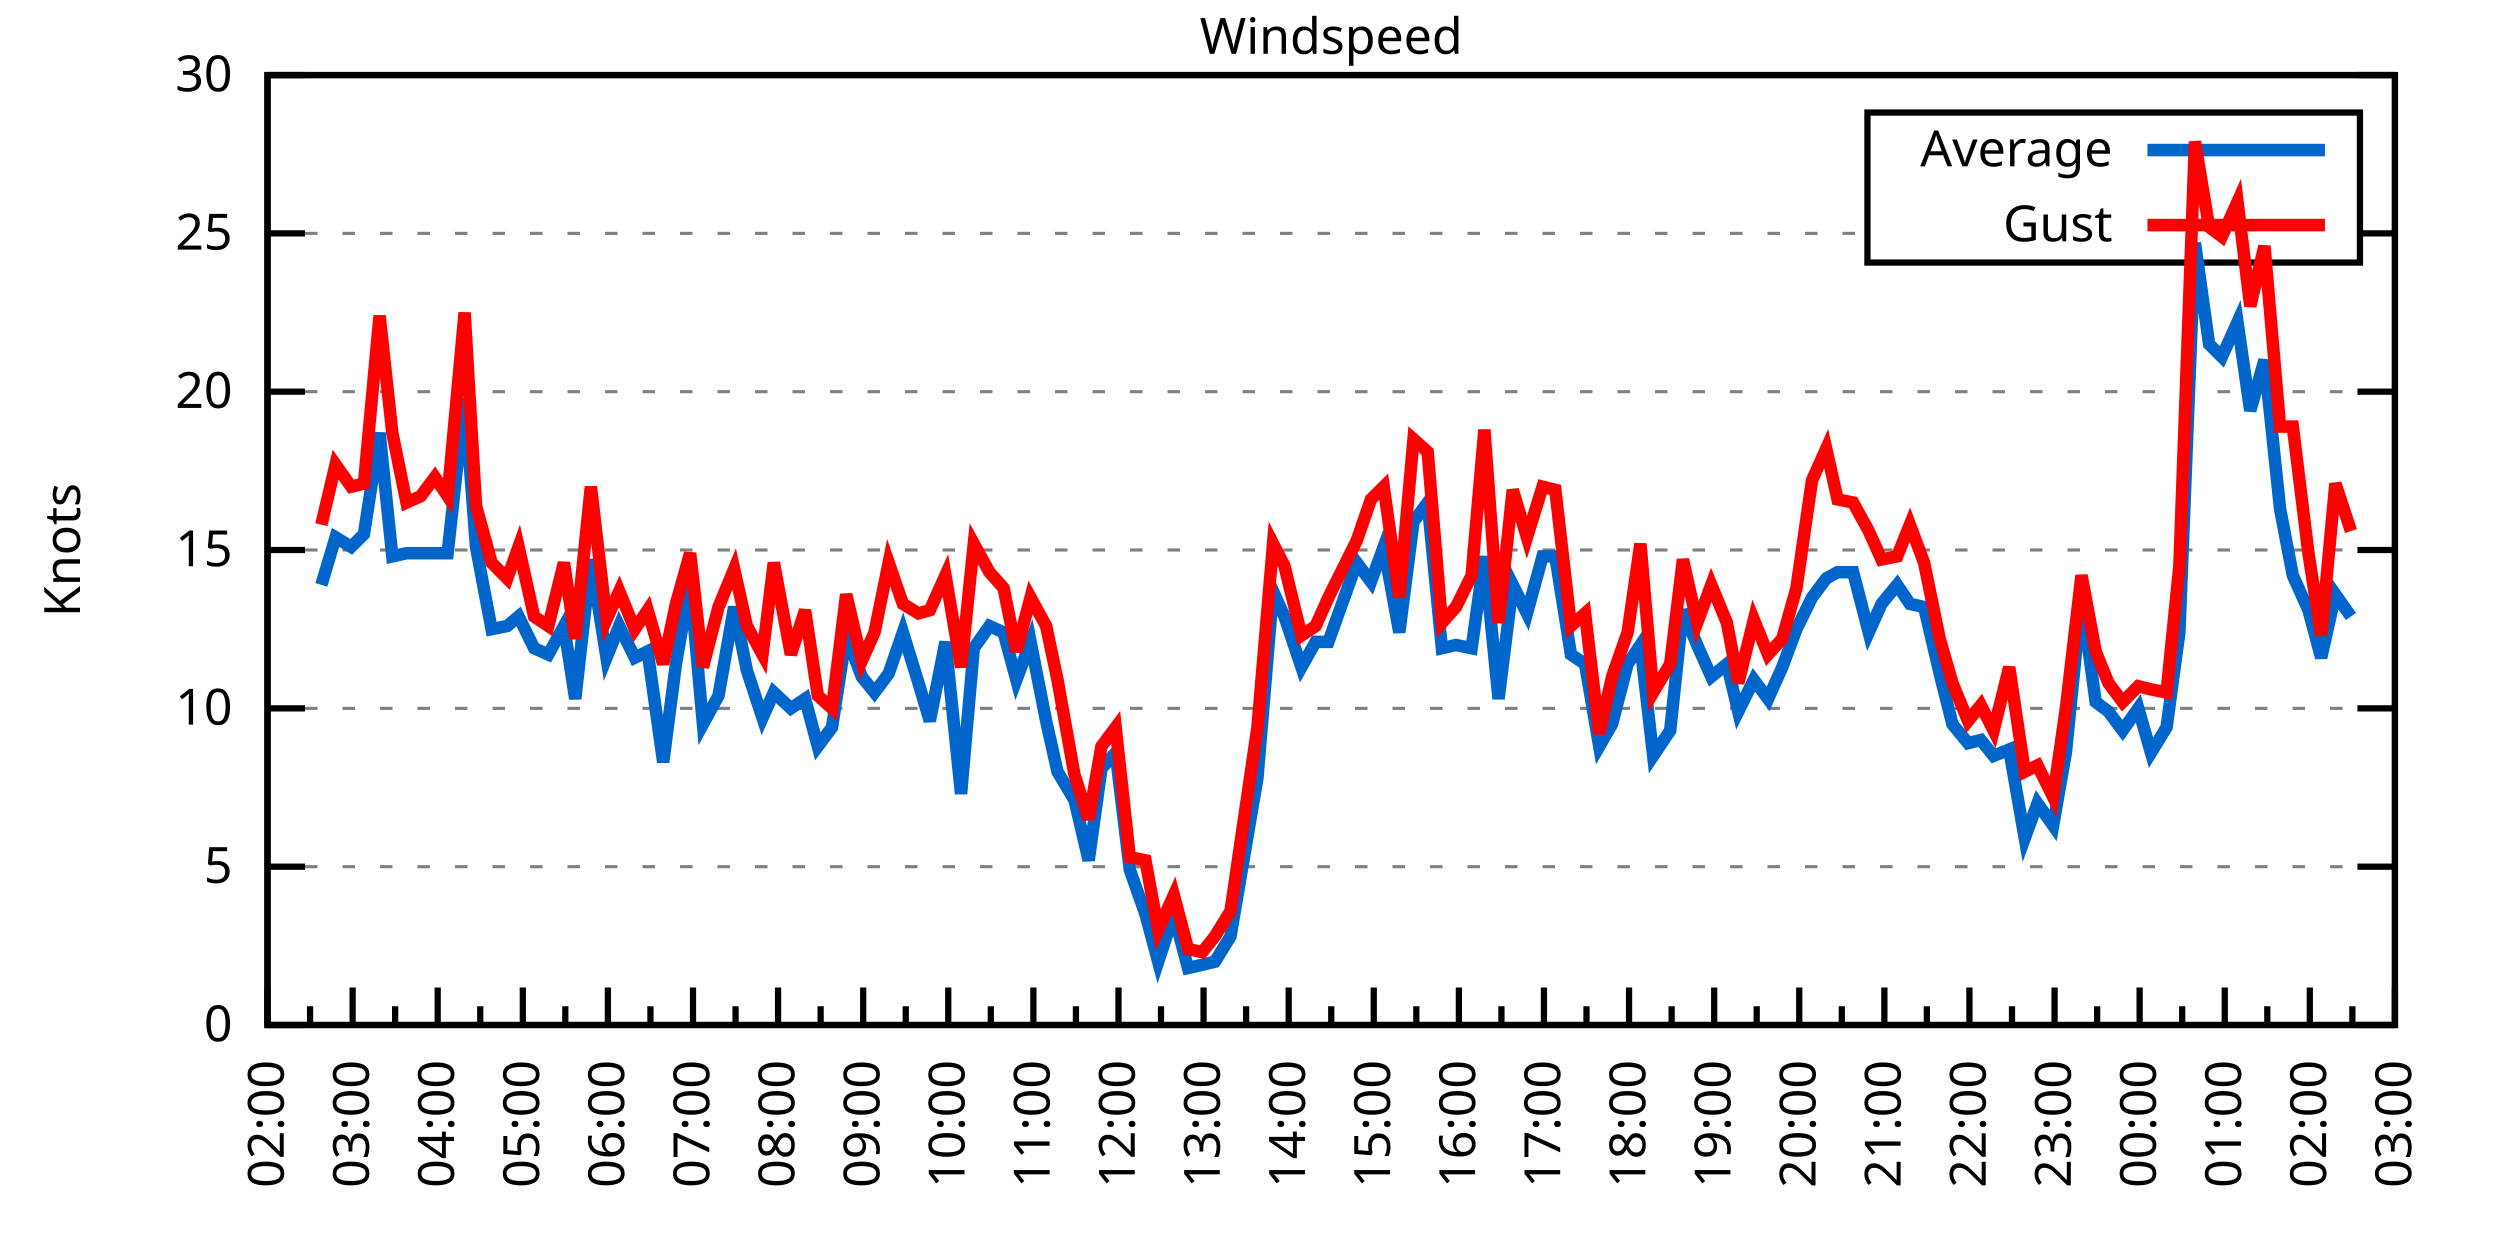
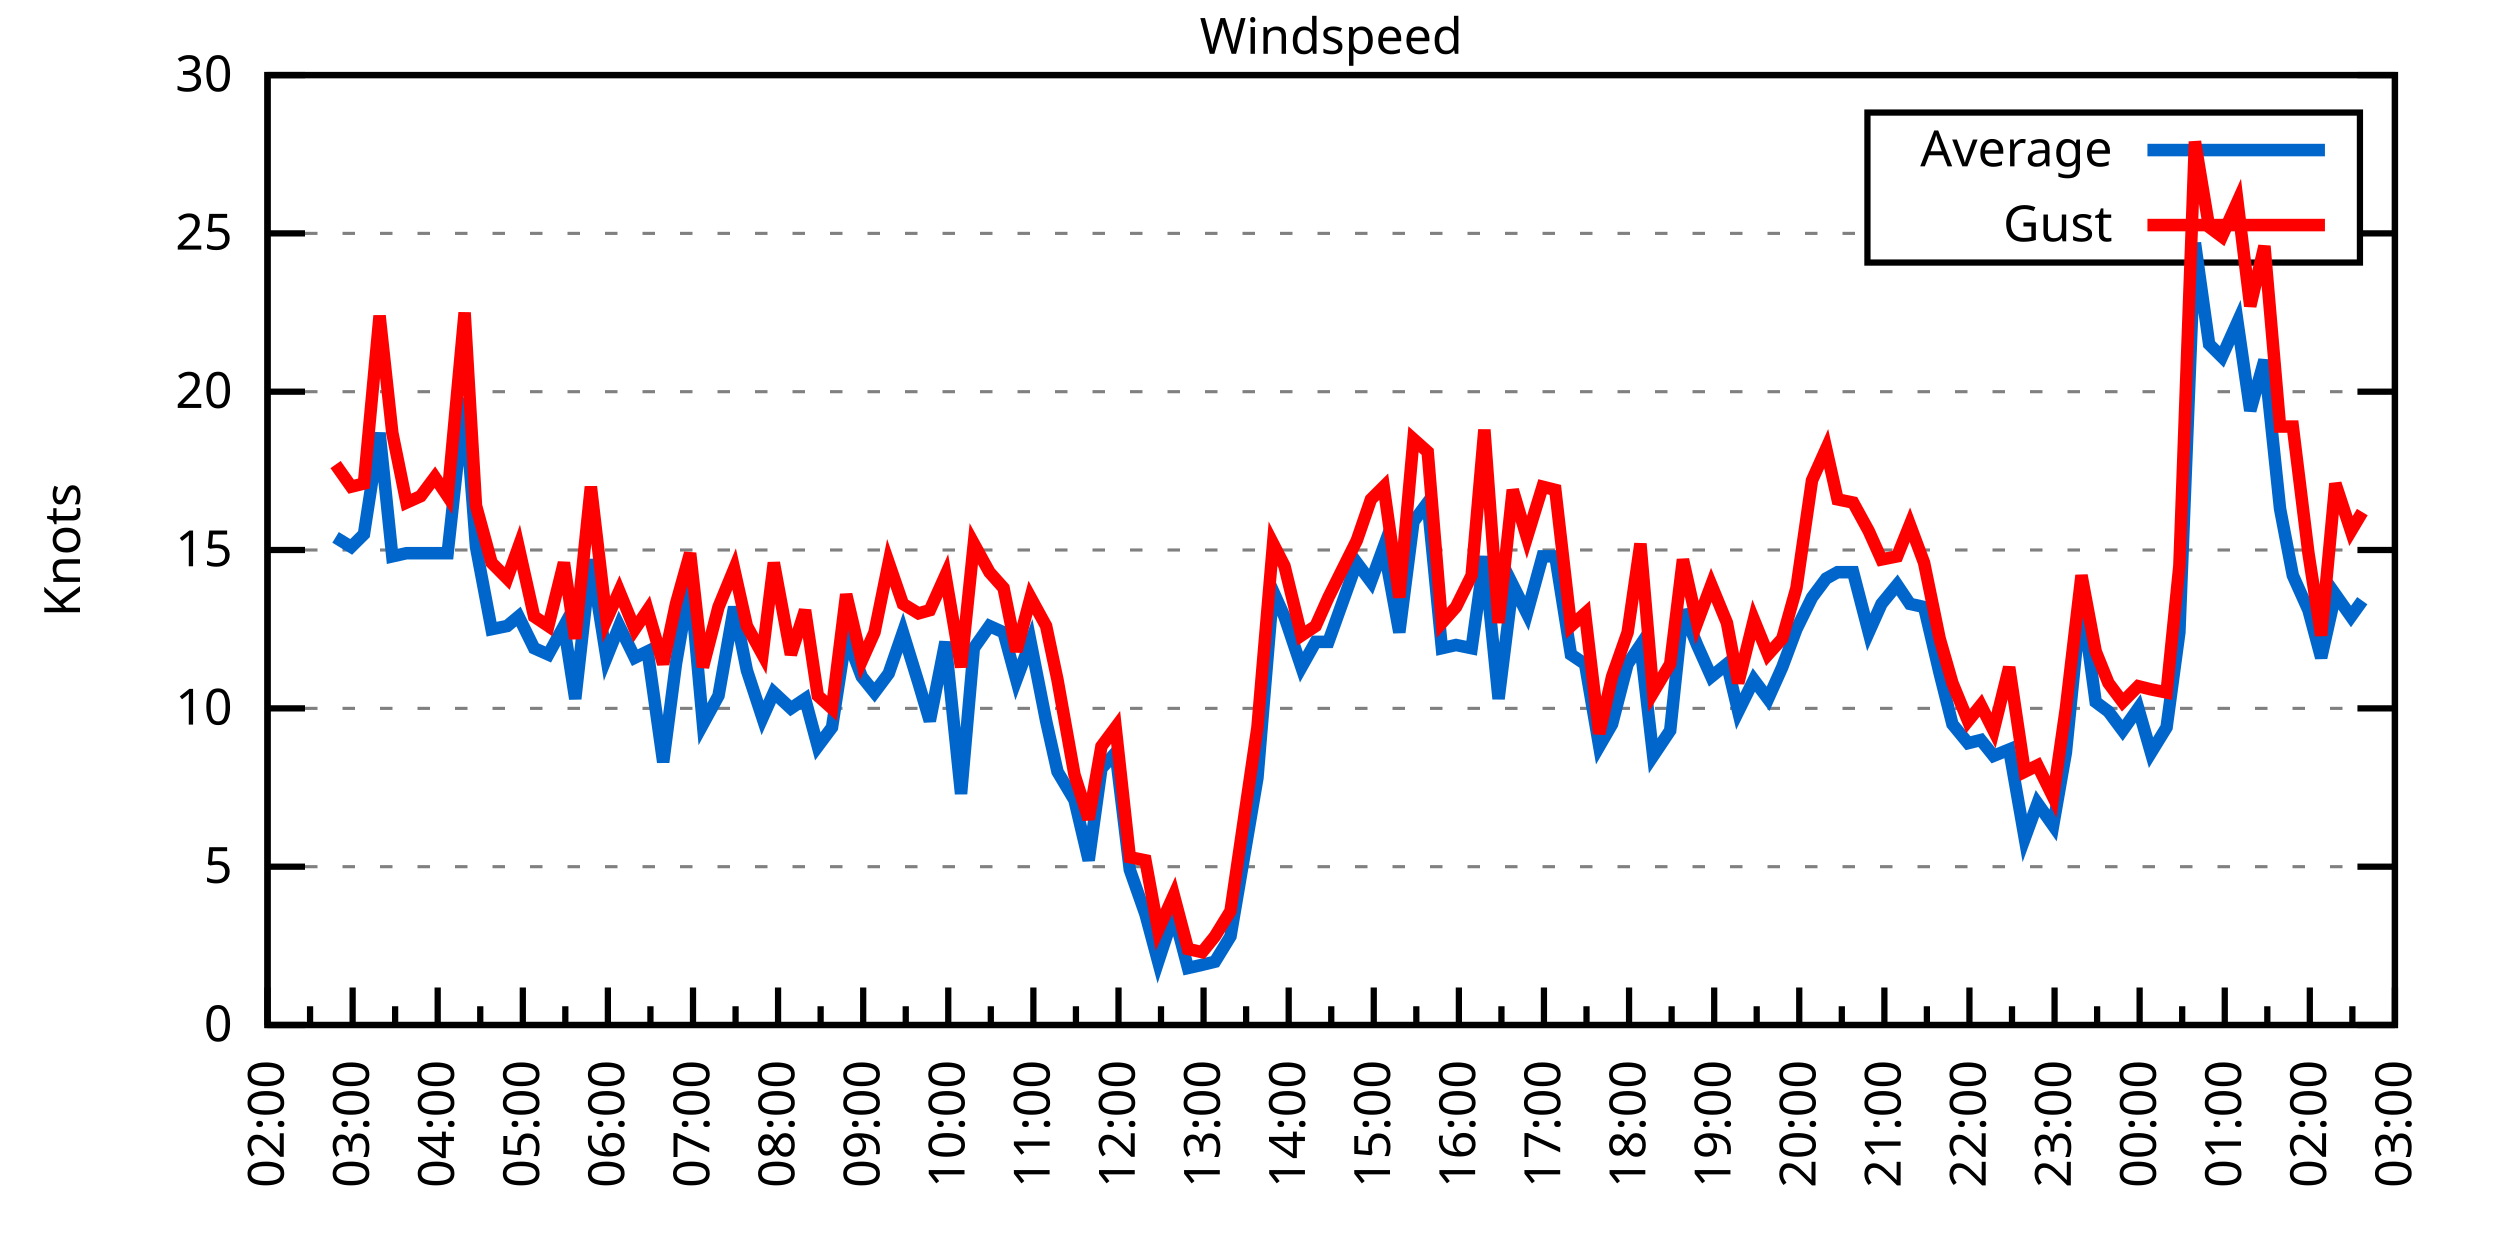
<svg xmlns="http://www.w3.org/2000/svg" xmlns:xlink="http://www.w3.org/1999/xlink" width="400" height="200" viewBox="0 0 400 200">
  <g id="gnuplot_canvas">
    <rect x="0" y="0" width="400" height="200" fill="none" />
    <defs>
      <circle id="gpDot" r="0.5" stroke-width="0.5" stroke="currentColor" />
      <path id="gpPt0" stroke-width="0.333" stroke="currentColor" d="M-1,0 h2 M0,-1 v2" />
      <path id="gpPt1" stroke-width="0.333" stroke="currentColor" d="M-1,-1 L1,1 M1,-1 L-1,1" />
      <path id="gpPt2" stroke-width="0.333" stroke="currentColor" d="M-1,0 L1,0 M0,-1 L0,1 M-1,-1 L1,1 M-1,1 L1,-1" />
      <rect id="gpPt3" stroke-width="0.333" stroke="currentColor" x="-1" y="-1" width="2" height="2" />
      <rect id="gpPt4" stroke-width="0.333" stroke="currentColor" fill="currentColor" x="-1" y="-1" width="2" height="2" />
      <circle id="gpPt5" stroke-width="0.333" stroke="currentColor" cx="0" cy="0" r="1" />
      <use xlink:href="#gpPt5" id="gpPt6" fill="currentColor" stroke="none" />
      <path id="gpPt7" stroke-width="0.333" stroke="currentColor" d="M0,-1.33 L-1.33,0.67 L1.33,0.67 z" />
      <use xlink:href="#gpPt7" id="gpPt8" fill="currentColor" stroke="none" />
      <use xlink:href="#gpPt7" id="gpPt9" stroke="currentColor" transform="rotate(180)" />
      <use xlink:href="#gpPt9" id="gpPt10" fill="currentColor" stroke="none" />
      <use xlink:href="#gpPt3" id="gpPt11" stroke="currentColor" transform="rotate(45)" />
      <use xlink:href="#gpPt11" id="gpPt12" fill="currentColor" stroke="none" />
      <path id="gpPt13" stroke-width="0.333" stroke="currentColor" d="M0,1.330 L1.265,0.411 L0.782,-1.067 L-0.782,-1.076 L-1.265,0.411 z" />
      <use xlink:href="#gpPt13" id="gpPt14" fill="currentColor" stroke="none" />
      <filter id="textbox" filterUnits="objectBoundingBox" x="0" y="0" height="1" width="1">
        <feFlood flood-color="white" flood-opacity="1" result="bgnd" />
        <feComposite in="SourceGraphic" in2="bgnd" operator="atop" />
      </filter>
      <filter id="greybox" filterUnits="objectBoundingBox" x="0" y="0" height="1" width="1">
        <feFlood flood-color="lightgrey" flood-opacity="1" result="grey" />
        <feComposite in="SourceGraphic" in2="grey" operator="atop" />
      </filter>
    </defs>
    <g fill="none" color="white" stroke="currentColor" stroke-width="1.00" stroke-linecap="butt" stroke-linejoin="miter">
</g>
    <g fill="none" color="black" stroke="currentColor" stroke-width="1.00" stroke-linecap="butt" stroke-linejoin="miter">
      <g stroke="none" shape-rendering="crispEdges">
        <polygon fill="rgb(255, 255, 255)" points="42.80,164.00 383.18,164.00 383.18,12.02 42.80,12.02 " />
      </g>
    </g>
    <g fill="none" color="black" stroke="currentColor" stroke-width="1.00" stroke-linecap="butt" stroke-linejoin="miter">
</g>
    <g fill="none" color="black" stroke="black" stroke-width="0.50" stroke-linecap="butt" stroke-linejoin="miter">
</g>
    <g fill="none" color="gray" stroke="currentColor" stroke-width="0.50" stroke-linecap="butt" stroke-linejoin="miter">
      <path stroke="gray" stroke-dasharray="2,4" class="gridline" d="M42.80,164.00 L383.19,164.00  " />
    </g>
    <g fill="none" color="gray" stroke="gray" stroke-width="1.00" stroke-linecap="butt" stroke-linejoin="miter">
</g>
    <g fill="none" color="black" stroke="currentColor" stroke-width="1.00" stroke-linecap="butt" stroke-linejoin="miter">
      <path stroke="black" d="M42.80,164.00 L48.80,164.00 M383.19,164.00 L377.19,164.00  " />
      <g transform="translate(37.20,166.60)" stroke="none" fill="black" font-family="Sans" font-size="8.00" text-anchor="end">
        <text>
          <tspan font-family="Sans"> 0</tspan>
        </text>
      </g>
    </g>
    <g fill="none" color="black" stroke="currentColor" stroke-width="1.00" stroke-linecap="butt" stroke-linejoin="miter">
</g>
    <g fill="none" color="black" stroke="black" stroke-width="0.50" stroke-linecap="butt" stroke-linejoin="miter">
</g>
    <g fill="none" color="gray" stroke="currentColor" stroke-width="0.50" stroke-linecap="butt" stroke-linejoin="miter">
      <path stroke="gray" stroke-dasharray="2,4" class="gridline" d="M42.80,138.67 L383.19,138.67  " />
    </g>
    <g fill="none" color="gray" stroke="gray" stroke-width="1.00" stroke-linecap="butt" stroke-linejoin="miter">
</g>
    <g fill="none" color="black" stroke="currentColor" stroke-width="1.00" stroke-linecap="butt" stroke-linejoin="miter">
      <path stroke="black" d="M42.80,138.67 L48.80,138.67 M383.19,138.67 L377.19,138.67  " />
      <g transform="translate(37.20,141.27)" stroke="none" fill="black" font-family="Sans" font-size="8.00" text-anchor="end">
        <text>
          <tspan font-family="Sans"> 5</tspan>
        </text>
      </g>
    </g>
    <g fill="none" color="black" stroke="currentColor" stroke-width="1.00" stroke-linecap="butt" stroke-linejoin="miter">
</g>
    <g fill="none" color="black" stroke="black" stroke-width="0.50" stroke-linecap="butt" stroke-linejoin="miter">
</g>
    <g fill="none" color="gray" stroke="currentColor" stroke-width="0.50" stroke-linecap="butt" stroke-linejoin="miter">
      <path stroke="gray" stroke-dasharray="2,4" class="gridline" d="M42.80,113.34 L383.19,113.34  " />
    </g>
    <g fill="none" color="gray" stroke="gray" stroke-width="1.00" stroke-linecap="butt" stroke-linejoin="miter">
</g>
    <g fill="none" color="black" stroke="currentColor" stroke-width="1.00" stroke-linecap="butt" stroke-linejoin="miter">
      <path stroke="black" d="M42.80,113.34 L48.80,113.34 M383.19,113.34 L377.19,113.34  " />
      <g transform="translate(37.20,115.94)" stroke="none" fill="black" font-family="Sans" font-size="8.00" text-anchor="end">
        <text>
          <tspan font-family="Sans"> 10</tspan>
        </text>
      </g>
    </g>
    <g fill="none" color="black" stroke="currentColor" stroke-width="1.00" stroke-linecap="butt" stroke-linejoin="miter">
</g>
    <g fill="none" color="black" stroke="black" stroke-width="0.50" stroke-linecap="butt" stroke-linejoin="miter">
</g>
    <g fill="none" color="gray" stroke="currentColor" stroke-width="0.50" stroke-linecap="butt" stroke-linejoin="miter">
      <path stroke="gray" stroke-dasharray="2,4" class="gridline" d="M42.80,88.00 L383.19,88.00  " />
    </g>
    <g fill="none" color="gray" stroke="gray" stroke-width="1.00" stroke-linecap="butt" stroke-linejoin="miter">
</g>
    <g fill="none" color="black" stroke="currentColor" stroke-width="1.00" stroke-linecap="butt" stroke-linejoin="miter">
      <path stroke="black" d="M42.80,88.00 L48.80,88.00 M383.19,88.00 L377.19,88.00  " />
      <g transform="translate(37.20,90.60)" stroke="none" fill="black" font-family="Sans" font-size="8.00" text-anchor="end">
        <text>
          <tspan font-family="Sans"> 15</tspan>
        </text>
      </g>
    </g>
    <g fill="none" color="black" stroke="currentColor" stroke-width="1.00" stroke-linecap="butt" stroke-linejoin="miter">
</g>
    <g fill="none" color="black" stroke="black" stroke-width="0.50" stroke-linecap="butt" stroke-linejoin="miter">
</g>
    <g fill="none" color="gray" stroke="currentColor" stroke-width="0.50" stroke-linecap="butt" stroke-linejoin="miter">
      <path stroke="gray" stroke-dasharray="2,4" class="gridline" d="M42.80,62.67 L383.19,62.67  " />
    </g>
    <g fill="none" color="gray" stroke="gray" stroke-width="1.00" stroke-linecap="butt" stroke-linejoin="miter">
</g>
    <g fill="none" color="black" stroke="currentColor" stroke-width="1.00" stroke-linecap="butt" stroke-linejoin="miter">
      <path stroke="black" d="M42.80,62.67 L48.80,62.67 M383.19,62.67 L377.19,62.67  " />
      <g transform="translate(37.20,65.27)" stroke="none" fill="black" font-family="Sans" font-size="8.00" text-anchor="end">
        <text>
          <tspan font-family="Sans"> 20</tspan>
        </text>
      </g>
    </g>
    <g fill="none" color="black" stroke="currentColor" stroke-width="1.00" stroke-linecap="butt" stroke-linejoin="miter">
</g>
    <g fill="none" color="black" stroke="black" stroke-width="0.50" stroke-linecap="butt" stroke-linejoin="miter">
</g>
    <g fill="none" color="gray" stroke="currentColor" stroke-width="0.50" stroke-linecap="butt" stroke-linejoin="miter">
      <path stroke="gray" stroke-dasharray="2,4" class="gridline" d="M42.80,37.34 L298.79,37.34 M377.59,37.34 L383.19,37.34  " />
    </g>
    <g fill="none" color="gray" stroke="gray" stroke-width="1.00" stroke-linecap="butt" stroke-linejoin="miter">
</g>
    <g fill="none" color="black" stroke="currentColor" stroke-width="1.00" stroke-linecap="butt" stroke-linejoin="miter">
      <path stroke="black" d="M42.80,37.34 L48.80,37.34 M383.19,37.34 L377.19,37.34  " />
      <g transform="translate(37.20,39.94)" stroke="none" fill="black" font-family="Sans" font-size="8.00" text-anchor="end">
        <text>
          <tspan font-family="Sans"> 25</tspan>
        </text>
      </g>
    </g>
    <g fill="none" color="black" stroke="currentColor" stroke-width="1.00" stroke-linecap="butt" stroke-linejoin="miter">
</g>
    <g fill="none" color="black" stroke="black" stroke-width="0.50" stroke-linecap="butt" stroke-linejoin="miter">
</g>
    <g fill="none" color="gray" stroke="currentColor" stroke-width="0.50" stroke-linecap="butt" stroke-linejoin="miter">
      <path stroke="gray" stroke-dasharray="2,4" class="gridline" d="M42.80,12.01 L383.19,12.01  " />
    </g>
    <g fill="none" color="gray" stroke="gray" stroke-width="1.00" stroke-linecap="butt" stroke-linejoin="miter">
</g>
    <g fill="none" color="black" stroke="currentColor" stroke-width="1.00" stroke-linecap="butt" stroke-linejoin="miter">
      <path stroke="black" d="M42.80,12.01 L48.80,12.01 M383.19,12.01 L377.19,12.01  " />
      <g transform="translate(37.20,14.61)" stroke="none" fill="black" font-family="Sans" font-size="8.00" text-anchor="end">
        <text>
          <tspan font-family="Sans"> 30</tspan>
        </text>
      </g>
    </g>
    <g fill="none" color="black" stroke="currentColor" stroke-width="1.00" stroke-linecap="butt" stroke-linejoin="miter">
      <path stroke="black" d="M42.80,164.00 L42.80,158.00  " />
      <g transform="translate(45.40,169.60) rotate(270)" stroke="none" fill="black" font-family="Sans" font-size="8.00" text-anchor="end">
        <text>
          <tspan font-family="Sans">02:00</tspan>
        </text>
      </g>
    </g>
    <g fill="none" color="black" stroke="currentColor" stroke-width="1.00" stroke-linecap="butt" stroke-linejoin="miter">
      <path stroke="black" d="M49.61,164.00 L49.61,161.00 M56.42,164.00 L56.42,158.00  " />
      <g transform="translate(59.02,169.60) rotate(270)" stroke="none" fill="black" font-family="Sans" font-size="8.00" text-anchor="end">
        <text>
          <tspan font-family="Sans">03:00</tspan>
        </text>
      </g>
    </g>
    <g fill="none" color="black" stroke="currentColor" stroke-width="1.00" stroke-linecap="butt" stroke-linejoin="miter">
      <path stroke="black" d="M63.22,164.00 L63.22,161.00 M70.03,164.00 L70.03,158.00  " />
      <g transform="translate(72.63,169.60) rotate(270)" stroke="none" fill="black" font-family="Sans" font-size="8.00" text-anchor="end">
        <text>
          <tspan font-family="Sans">04:00</tspan>
        </text>
      </g>
    </g>
    <g fill="none" color="black" stroke="currentColor" stroke-width="1.00" stroke-linecap="butt" stroke-linejoin="miter">
      <path stroke="black" d="M76.84,164.00 L76.84,161.00 M83.65,164.00 L83.65,158.00  " />
      <g transform="translate(86.25,169.60) rotate(270)" stroke="none" fill="black" font-family="Sans" font-size="8.00" text-anchor="end">
        <text>
          <tspan font-family="Sans">05:00</tspan>
        </text>
      </g>
    </g>
    <g fill="none" color="black" stroke="currentColor" stroke-width="1.00" stroke-linecap="butt" stroke-linejoin="miter">
      <path stroke="black" d="M90.45,164.00 L90.45,161.00 M97.26,164.00 L97.26,158.00  " />
      <g transform="translate(99.86,169.60) rotate(270)" stroke="none" fill="black" font-family="Sans" font-size="8.00" text-anchor="end">
        <text>
          <tspan font-family="Sans">06:00</tspan>
        </text>
      </g>
    </g>
    <g fill="none" color="black" stroke="currentColor" stroke-width="1.00" stroke-linecap="butt" stroke-linejoin="miter">
      <path stroke="black" d="M104.07,164.00 L104.07,161.00 M110.88,164.00 L110.88,158.00  " />
      <g transform="translate(113.48,169.60) rotate(270)" stroke="none" fill="black" font-family="Sans" font-size="8.00" text-anchor="end">
        <text>
          <tspan font-family="Sans">07:00</tspan>
        </text>
      </g>
    </g>
    <g fill="none" color="black" stroke="currentColor" stroke-width="1.00" stroke-linecap="butt" stroke-linejoin="miter">
      <path stroke="black" d="M117.69,164.00 L117.69,161.00 M124.49,164.00 L124.49,158.00  " />
      <g transform="translate(127.09,169.60) rotate(270)" stroke="none" fill="black" font-family="Sans" font-size="8.00" text-anchor="end">
        <text>
          <tspan font-family="Sans">08:00</tspan>
        </text>
      </g>
    </g>
    <g fill="none" color="black" stroke="currentColor" stroke-width="1.00" stroke-linecap="butt" stroke-linejoin="miter">
      <path stroke="black" d="M131.30,164.00 L131.30,161.00 M138.11,164.00 L138.11,158.00  " />
      <g transform="translate(140.71,169.60) rotate(270)" stroke="none" fill="black" font-family="Sans" font-size="8.00" text-anchor="end">
        <text>
          <tspan font-family="Sans">09:00</tspan>
        </text>
      </g>
    </g>
    <g fill="none" color="black" stroke="currentColor" stroke-width="1.00" stroke-linecap="butt" stroke-linejoin="miter">
      <path stroke="black" d="M144.92,164.00 L144.92,161.00 M151.72,164.00 L151.72,158.00  " />
      <g transform="translate(154.32,169.60) rotate(270)" stroke="none" fill="black" font-family="Sans" font-size="8.00" text-anchor="end">
        <text>
          <tspan font-family="Sans">10:00</tspan>
        </text>
      </g>
    </g>
    <g fill="none" color="black" stroke="currentColor" stroke-width="1.00" stroke-linecap="butt" stroke-linejoin="miter">
      <path stroke="black" d="M158.53,164.00 L158.53,161.00 M165.34,164.00 L165.34,158.00  " />
      <g transform="translate(167.94,169.60) rotate(270)" stroke="none" fill="black" font-family="Sans" font-size="8.00" text-anchor="end">
        <text>
          <tspan font-family="Sans">11:00</tspan>
        </text>
      </g>
    </g>
    <g fill="none" color="black" stroke="currentColor" stroke-width="1.00" stroke-linecap="butt" stroke-linejoin="miter">
      <path stroke="black" d="M172.15,164.00 L172.15,161.00 M178.96,164.00 L178.96,158.00  " />
      <g transform="translate(181.56,169.60) rotate(270)" stroke="none" fill="black" font-family="Sans" font-size="8.00" text-anchor="end">
        <text>
          <tspan font-family="Sans">12:00</tspan>
        </text>
      </g>
    </g>
    <g fill="none" color="black" stroke="currentColor" stroke-width="1.00" stroke-linecap="butt" stroke-linejoin="miter">
      <path stroke="black" d="M185.76,164.00 L185.76,161.00 M192.57,164.00 L192.57,158.00  " />
      <g transform="translate(195.17,169.60) rotate(270)" stroke="none" fill="black" font-family="Sans" font-size="8.00" text-anchor="end">
        <text>
          <tspan font-family="Sans">13:00</tspan>
        </text>
      </g>
    </g>
    <g fill="none" color="black" stroke="currentColor" stroke-width="1.00" stroke-linecap="butt" stroke-linejoin="miter">
      <path stroke="black" d="M199.38,164.00 L199.38,161.00 M206.19,164.00 L206.19,158.00  " />
      <g transform="translate(208.79,169.60) rotate(270)" stroke="none" fill="black" font-family="Sans" font-size="8.00" text-anchor="end">
        <text>
          <tspan font-family="Sans">14:00</tspan>
        </text>
      </g>
    </g>
    <g fill="none" color="black" stroke="currentColor" stroke-width="1.00" stroke-linecap="butt" stroke-linejoin="miter">
      <path stroke="black" d="M213.00,164.00 L213.00,161.00 M219.80,164.00 L219.80,158.00  " />
      <g transform="translate(222.40,169.60) rotate(270)" stroke="none" fill="black" font-family="Sans" font-size="8.00" text-anchor="end">
        <text>
          <tspan font-family="Sans">15:00</tspan>
        </text>
      </g>
    </g>
    <g fill="none" color="black" stroke="currentColor" stroke-width="1.00" stroke-linecap="butt" stroke-linejoin="miter">
      <path stroke="black" d="M226.61,164.00 L226.61,161.00 M233.42,164.00 L233.42,158.00  " />
      <g transform="translate(236.02,169.60) rotate(270)" stroke="none" fill="black" font-family="Sans" font-size="8.00" text-anchor="end">
        <text>
          <tspan font-family="Sans">16:00</tspan>
        </text>
      </g>
    </g>
    <g fill="none" color="black" stroke="currentColor" stroke-width="1.00" stroke-linecap="butt" stroke-linejoin="miter">
      <path stroke="black" d="M240.23,164.00 L240.23,161.00 M247.03,164.00 L247.03,158.00  " />
      <g transform="translate(249.63,169.60) rotate(270)" stroke="none" fill="black" font-family="Sans" font-size="8.00" text-anchor="end">
        <text>
          <tspan font-family="Sans">17:00</tspan>
        </text>
      </g>
    </g>
    <g fill="none" color="black" stroke="currentColor" stroke-width="1.00" stroke-linecap="butt" stroke-linejoin="miter">
      <path stroke="black" d="M253.84,164.00 L253.84,161.00 M260.65,164.00 L260.65,158.00  " />
      <g transform="translate(263.25,169.60) rotate(270)" stroke="none" fill="black" font-family="Sans" font-size="8.00" text-anchor="end">
        <text>
          <tspan font-family="Sans">18:00</tspan>
        </text>
      </g>
    </g>
    <g fill="none" color="black" stroke="currentColor" stroke-width="1.00" stroke-linecap="butt" stroke-linejoin="miter">
      <path stroke="black" d="M267.46,164.00 L267.46,161.00 M274.27,164.00 L274.27,158.00  " />
      <g transform="translate(276.87,169.60) rotate(270)" stroke="none" fill="black" font-family="Sans" font-size="8.00" text-anchor="end">
        <text>
          <tspan font-family="Sans">19:00</tspan>
        </text>
      </g>
    </g>
    <g fill="none" color="black" stroke="currentColor" stroke-width="1.00" stroke-linecap="butt" stroke-linejoin="miter">
      <path stroke="black" d="M281.07,164.00 L281.07,161.00 M287.88,164.00 L287.88,158.00  " />
      <g transform="translate(290.48,169.60) rotate(270)" stroke="none" fill="black" font-family="Sans" font-size="8.00" text-anchor="end">
        <text>
          <tspan font-family="Sans">20:00</tspan>
        </text>
      </g>
    </g>
    <g fill="none" color="black" stroke="currentColor" stroke-width="1.00" stroke-linecap="butt" stroke-linejoin="miter">
      <path stroke="black" d="M294.69,164.00 L294.69,161.00 M301.50,164.00 L301.50,158.00  " />
      <g transform="translate(304.10,169.60) rotate(270)" stroke="none" fill="black" font-family="Sans" font-size="8.00" text-anchor="end">
        <text>
          <tspan font-family="Sans">21:00</tspan>
        </text>
      </g>
    </g>
    <g fill="none" color="black" stroke="currentColor" stroke-width="1.00" stroke-linecap="butt" stroke-linejoin="miter">
      <path stroke="black" d="M308.30,164.00 L308.30,161.00 M315.11,164.00 L315.11,158.00  " />
      <g transform="translate(317.71,169.60) rotate(270)" stroke="none" fill="black" font-family="Sans" font-size="8.00" text-anchor="end">
        <text>
          <tspan font-family="Sans">22:00</tspan>
        </text>
      </g>
    </g>
    <g fill="none" color="black" stroke="currentColor" stroke-width="1.00" stroke-linecap="butt" stroke-linejoin="miter">
      <path stroke="black" d="M321.92,164.00 L321.92,161.00 M328.73,164.00 L328.73,158.00  " />
      <g transform="translate(331.33,169.60) rotate(270)" stroke="none" fill="black" font-family="Sans" font-size="8.00" text-anchor="end">
        <text>
          <tspan font-family="Sans">23:00</tspan>
        </text>
      </g>
    </g>
    <g fill="none" color="black" stroke="currentColor" stroke-width="1.00" stroke-linecap="butt" stroke-linejoin="miter">
      <path stroke="black" d="M335.54,164.00 L335.54,161.00 M342.34,164.00 L342.34,158.00  " />
      <g transform="translate(344.94,169.60) rotate(270)" stroke="none" fill="black" font-family="Sans" font-size="8.00" text-anchor="end">
        <text>
          <tspan font-family="Sans">00:00</tspan>
        </text>
      </g>
    </g>
    <g fill="none" color="black" stroke="currentColor" stroke-width="1.00" stroke-linecap="butt" stroke-linejoin="miter">
      <path stroke="black" d="M349.15,164.00 L349.15,161.00 M355.96,164.00 L355.96,158.00  " />
      <g transform="translate(358.56,169.60) rotate(270)" stroke="none" fill="black" font-family="Sans" font-size="8.00" text-anchor="end">
        <text>
          <tspan font-family="Sans">01:00</tspan>
        </text>
      </g>
    </g>
    <g fill="none" color="black" stroke="currentColor" stroke-width="1.00" stroke-linecap="butt" stroke-linejoin="miter">
      <path stroke="black" d="M362.77,164.00 L362.77,161.00 M369.57,164.00 L369.57,158.00  " />
      <g transform="translate(372.17,169.60) rotate(270)" stroke="none" fill="black" font-family="Sans" font-size="8.00" text-anchor="end">
        <text>
          <tspan font-family="Sans">02:00</tspan>
        </text>
      </g>
    </g>
    <g fill="none" color="black" stroke="currentColor" stroke-width="1.00" stroke-linecap="butt" stroke-linejoin="miter">
      <path stroke="black" d="M376.38,164.00 L376.38,161.00 M383.19,164.00 L383.19,158.00  " />
      <g transform="translate(385.79,169.60) rotate(270)" stroke="none" fill="black" font-family="Sans" font-size="8.00" text-anchor="end">
        <text>
          <tspan font-family="Sans">03:00</tspan>
        </text>
      </g>
    </g>
    <g fill="none" color="black" stroke="currentColor" stroke-width="1.00" stroke-linecap="butt" stroke-linejoin="miter">
</g>
    <g fill="none" color="black" stroke="currentColor" stroke-width="1.00" stroke-linecap="butt" stroke-linejoin="miter">
      <path stroke="black" d="M42.80,12.01 L42.80,164.00 L383.19,164.00 L383.19,12.01 L42.80,12.01 Z  " />
    </g>
    <g fill="none" color="black" stroke="currentColor" stroke-width="1.00" stroke-linecap="butt" stroke-linejoin="miter">
      <g transform="translate(12.80,88.01) rotate(270)" stroke="none" fill="black" font-family="Sans" font-size="8.00" text-anchor="middle">
        <text>
          <tspan font-family="Sans">Knots</tspan>
        </text>
      </g>
    </g>
    <g fill="none" color="black" stroke="currentColor" stroke-width="1.00" stroke-linecap="butt" stroke-linejoin="miter">
</g>
    <g fill="none" color="black" stroke="currentColor" stroke-width="1.00" stroke-linecap="butt" stroke-linejoin="miter">
      <path stroke="black" d="M298.79,42.01 L298.79,18.01 L377.59,18.01 L377.59,42.01 L298.79,42.01 Z  " />
    </g>
    <g id="Windspeed_plot_1">
      <g fill="none" color="white" stroke="black" stroke-width="2.00" stroke-linecap="butt" stroke-linejoin="miter">
</g>
      <g fill="none" color="black" stroke="currentColor" stroke-width="2.00" stroke-linecap="butt" stroke-linejoin="miter">
        <g transform="translate(337.99,26.61)" stroke="none" fill="black" font-family="Sans" font-size="8.00" text-anchor="end">
          <text>
            <tspan font-family="Sans">Average</tspan>
          </text>
        </g>
      </g>
      <g fill="none" color="black" stroke="currentColor" stroke-width="2.00" stroke-linecap="butt" stroke-linejoin="miter">
-         <path stroke="rgb(  0, 102, 204)" d="M343.59,24.01 L371.99,24.01 M51.42,93.58 L53.69,85.98 L56.19,87.50 L58.23,85.47 L60.73,69.26 L62.77,89.02   L65.04,88.51 L67.31,88.51 L69.58,88.51 L71.62,88.51 L74.34,63.69 L76.16,87.50 L78.65,100.67 L81.15,100.16   L82.97,98.64 L85.46,103.71 L87.73,104.72 L90.23,100.16 L92.04,111.82 L94.54,89.52 L97.04,105.23 L99.08,100.16   L101.57,105.23 L103.62,104.22 L106.11,121.95 L108.15,106.24 L110.42,93.07 L112.47,115.87 L114.96,111.31 L117.46,97.12   L119.50,107.26 L122.00,114.86 L123.81,110.80 L126.54,113.34 L128.81,111.82 L130.85,119.42 L133.12,116.38 L135.39,101.68   L137.88,108.27 L139.92,110.80 L142.19,107.76 L144.46,101.18 L146.96,109.28 L148.77,115.36 L151.27,102.70 L153.77,127.02   L155.81,103.71 L158.31,100.16 L160.57,101.18 L162.62,108.78 L164.89,102.70 L167.38,115.36 L169.20,123.47 L171.92,128.03   L174.19,137.66 L176.23,122.96 L178.50,120.43 L180.77,139.17 L183.27,146.27 L185.31,153.87 L187.81,146.27 L190.08,154.88   L192.34,154.37 L194.39,153.87 L196.88,149.81 L201.19,124.48 L203.69,94.59 L205.51,98.64 L208.23,106.75 L210.50,102.70   L212.54,102.70 L217.08,90.03 L219.35,93.07 L221.39,87.50 L223.89,101.18 L226.16,83.45 L228.43,80.41 L230.70,103.71   L232.96,103.20 L235.46,103.71 L237.50,89.02 L239.77,111.82 L242.04,93.58 L244.31,98.14 L246.81,89.02 L248.85,89.02   L251.35,104.72 L253.61,106.24 L255.88,119.42 L257.93,115.87 L260.42,106.24 L262.47,103.20 L264.51,120.94 L267.23,116.88   L269.27,97.63 L271.54,103.20 L273.81,108.27 L276.31,106.24 L278.12,113.84 L280.62,108.78 L282.89,111.82 L285.16,106.75   L287.43,100.67 L289.92,95.60 L292.19,92.56 L294.01,91.55 L296.50,91.55 L299.00,101.18 L301.04,96.62 L303.54,93.58   L305.58,96.62 L307.85,97.12 L310.35,107.76 L312.39,115.87 L314.89,118.91 L316.93,118.40 L318.97,120.94 L321.47,119.92   L323.96,134.11 L326.00,128.54 L328.50,132.08 L330.54,120.43 L333.04,95.60 L335.31,112.32 L337.35,113.84 L339.62,116.88   L342.12,113.34 L344.16,120.43 L346.65,116.38 L348.70,101.18 L351.19,38.86 L353.46,55.07 L355.50,57.10 L358.00,51.53   L360.04,65.71 L362.31,57.61 L364.81,81.42 L366.85,92.06 L369.35,97.63 L371.39,105.23 L373.66,95.10 L376.16,98.64    " />
+         <path stroke="rgb(  0, 102, 204)" d="M343.59,24.01 L371.99,24.01 M53.69,85.98 L56.19,87.50 L58.23,85.47 L60.73,69.26 L62.77,89.02 L65.04,88.51   L67.31,88.51 L69.58,88.51 L71.62,88.51 L74.34,63.69 L76.16,87.50 L78.65,100.67 L81.15,100.16 L82.97,98.64   L85.46,103.71 L87.73,104.72 L90.23,100.16 L92.04,111.82 L94.54,89.52 L97.04,105.23 L99.08,100.16 L101.57,105.23   L103.62,104.22 L106.11,121.95 L108.15,106.24 L110.42,93.07 L112.47,115.87 L114.96,111.31 L117.46,97.12 L119.50,107.26   L122.00,114.86 L123.81,110.80 L126.54,113.34 L128.81,111.82 L130.85,119.42 L133.12,116.38 L135.39,101.68 L137.88,108.27   L139.92,110.80 L142.19,107.76 L144.46,101.18 L146.96,109.28 L148.77,115.36 L151.27,102.70 L153.77,127.02 L155.81,103.71   L158.31,100.16 L160.57,101.18 L162.62,108.78 L164.89,102.70 L167.38,115.36 L169.20,123.47 L171.92,128.03 L174.19,137.66   L176.23,122.96 L178.50,120.43 L180.77,139.17 L183.27,146.27 L185.31,153.87 L187.81,146.27 L190.08,154.88 L192.34,154.37   L194.39,153.87 L196.88,149.81 L201.19,124.48 L203.69,94.59 L205.51,98.64 L208.23,106.75 L210.50,102.70 L212.54,102.70   L217.08,90.03 L219.35,93.07 L221.39,87.50 L223.89,101.18 L226.16,83.45 L228.43,80.41 L230.70,103.71 L232.96,103.20   L235.46,103.71 L237.50,89.02 L239.77,111.82 L242.04,93.58 L244.31,98.14 L246.81,89.02 L248.85,89.02 L251.35,104.72   L253.61,106.24 L255.88,119.42 L257.93,115.87 L260.42,106.24 L262.47,103.20 L264.51,120.94 L267.23,116.88 L269.27,97.63   L271.54,103.20 L273.81,108.27 L276.31,106.24 L278.12,113.84 L280.62,108.78 L282.89,111.82 L285.16,106.75 L287.43,100.67   L289.92,95.60 L292.19,92.56 L294.01,91.55 L296.50,91.55 L299.00,101.18 L301.04,96.62 L303.54,93.58 L305.58,96.62   L307.85,97.12 L310.35,107.76 L312.39,115.87 L314.89,118.91 L316.93,118.40 L318.97,120.94 L321.47,119.92 L323.96,134.11   L326.00,128.54 L328.50,132.08 L330.54,120.43 L333.04,95.60 L335.31,112.32 L337.35,113.84 L339.62,116.88 L342.12,113.34   L344.16,120.43 L346.65,116.38 L348.70,101.18 L351.19,38.86 L353.46,55.07 L355.50,57.10 L358.00,51.53 L360.04,65.71   L362.31,57.61 L364.81,81.42 L366.85,92.06 L369.35,97.63 L371.39,105.23 L373.66,95.10 L376.16,98.64 L377.97,96.11    " />
      </g>
    </g>
    <g id="Windspeed_plot_2">
      <g fill="none" color="black" stroke="currentColor" stroke-width="2.00" stroke-linecap="butt" stroke-linejoin="miter">
        <g transform="translate(337.99,38.61)" stroke="none" fill="black" font-family="Sans" font-size="8.00" text-anchor="end">
          <text>
            <tspan font-family="Sans">Gust</tspan>
          </text>
        </g>
      </g>
      <g fill="none" color="black" stroke="currentColor" stroke-width="2.00" stroke-linecap="butt" stroke-linejoin="miter">
-         <path stroke="rgb(255,   0,   0)" d="M343.59,36.01 L371.99,36.01 M51.42,83.95 L53.69,74.33 L56.19,77.87 L58.23,77.37 L60.73,50.51 L62.77,69.26   L65.04,80.41 L67.31,79.39 L69.58,76.35 L71.62,79.39 L74.34,50.01 L76.16,80.91 L78.65,90.03 L81.15,92.56   L82.97,87.50 L85.46,98.64 L87.73,100.16 L90.23,90.03 L92.04,102.19 L94.54,77.87 L97.04,99.15 L99.08,94.59   L101.57,100.67 L103.62,97.63 L106.11,106.24 L108.15,96.62 L110.42,88.51 L112.47,106.75 L114.96,97.12 L117.46,91.04   L119.50,100.16 L122.00,104.72 L123.81,90.03 L126.54,104.72 L128.81,97.63 L130.85,111.31 L133.12,113.34 L135.39,95.10   L137.88,105.74 L139.92,101.18 L142.19,90.03 L144.46,96.62 L146.96,98.14 L148.77,97.63 L151.27,92.06 L153.77,106.75   L155.81,86.99 L158.31,91.55 L160.57,94.08 L162.62,104.22 L164.89,95.60 L167.38,100.16 L169.20,108.78 L171.92,123.98   L174.19,131.07 L176.23,119.42 L178.50,116.38 L180.77,137.15 L183.27,137.66 L185.31,148.80 L187.81,143.23 L190.08,151.84   L192.34,152.35 L194.39,149.81 L196.88,145.76 L201.19,116.38 L203.69,86.99 L205.51,90.54 L208.23,101.68 L210.50,100.16   L212.54,95.60 L217.08,86.49 L219.35,79.90 L221.39,77.87 L223.89,95.60 L226.16,70.27 L228.43,72.30 L230.70,99.66   L232.96,97.12 L235.46,92.06 L237.50,68.75 L239.77,99.66 L242.04,78.38 L244.31,85.98 L246.81,77.87 L248.85,78.38   L251.35,100.16 L253.61,98.14 L255.88,117.39 L257.93,108.27 L260.42,101.18 L262.47,86.99 L264.51,110.80 L267.23,106.24   L269.27,89.52 L271.54,99.66 L273.81,93.58 L276.31,99.66 L278.12,109.28 L280.62,99.15 L282.89,104.72 L285.16,102.19   L287.43,94.08 L289.92,76.86 L292.19,71.79 L294.01,79.90 L296.50,80.41 L299.00,84.97 L301.04,89.52 L303.54,89.02   L305.58,83.95 L307.85,90.03 L310.35,102.19 L312.39,109.28 L314.89,115.36 L316.93,112.83 L318.97,116.88 L321.47,106.75   L323.96,123.47 L326.00,122.46 L328.50,127.52 L330.54,113.34 L333.04,92.06 L335.31,104.22 L337.35,109.28 L339.62,112.32   L342.12,109.79 L344.16,110.30 L346.65,110.80 L348.70,90.54 L351.19,22.65 L353.46,36.33 L355.50,37.85 L358.00,32.28   L360.04,48.99 L362.31,39.37 L364.81,68.25 L366.85,68.25 L369.35,88.51 L371.39,101.68 L373.66,77.37 L376.16,84.97    " />
+         <path stroke="rgb(255,   0,   0)" d="M343.59,36.01 L371.99,36.01 M53.69,74.33 L56.19,77.87 L58.23,77.37 L60.73,50.51 L62.77,69.26 L65.04,80.41   L67.31,79.39 L69.58,76.35 L71.62,79.39 L74.34,50.01 L76.16,80.91 L78.65,90.03 L81.15,92.56 L82.97,87.50   L85.46,98.64 L87.73,100.16 L90.23,90.03 L92.04,102.19 L94.54,77.87 L97.04,99.15 L99.08,94.59 L101.57,100.67   L103.62,97.63 L106.11,106.24 L108.15,96.62 L110.42,88.51 L112.47,106.75 L114.96,97.12 L117.46,91.04 L119.50,100.16   L122.00,104.72 L123.81,90.03 L126.54,104.72 L128.81,97.63 L130.85,111.31 L133.12,113.34 L135.39,95.10 L137.88,105.74   L139.92,101.18 L142.19,90.03 L144.46,96.62 L146.96,98.14 L148.77,97.63 L151.27,92.06 L153.77,106.75 L155.81,86.99   L158.31,91.55 L160.57,94.08 L162.62,104.22 L164.89,95.60 L167.38,100.16 L169.20,108.78 L171.92,123.98 L174.19,131.07   L176.23,119.42 L178.50,116.38 L180.77,137.15 L183.27,137.66 L185.31,148.80 L187.81,143.23 L190.08,151.84 L192.34,152.35   L194.39,149.81 L196.88,145.76 L201.19,116.38 L203.69,86.99 L205.51,90.54 L208.23,101.68 L210.50,100.16 L212.54,95.60   L217.08,86.49 L219.35,79.90 L221.39,77.87 L223.89,95.60 L226.16,70.27 L228.43,72.30 L230.70,99.66 L232.96,97.12   L235.46,92.06 L237.50,68.75 L239.77,99.66 L242.04,78.38 L244.31,85.98 L246.81,77.87 L248.85,78.38 L251.35,100.16   L253.61,98.14 L255.88,117.39 L257.93,108.27 L260.42,101.18 L262.47,86.99 L264.51,110.80 L267.23,106.24 L269.27,89.52   L271.54,99.66 L273.81,93.58 L276.31,99.66 L278.12,109.28 L280.62,99.15 L282.89,104.72 L285.16,102.19 L287.43,94.08   L289.92,76.86 L292.19,71.79 L294.01,79.90 L296.50,80.41 L299.00,84.97 L301.04,89.52 L303.54,89.02 L305.58,83.95   L307.85,90.03 L310.35,102.19 L312.39,109.28 L314.89,115.36 L316.93,112.83 L318.97,116.88 L321.47,106.75 L323.96,123.47   L326.00,122.46 L328.50,127.52 L330.54,113.34 L333.04,92.06 L335.31,104.22 L337.35,109.28 L339.62,112.32 L342.12,109.79   L344.16,110.30 L346.65,110.80 L348.70,90.54 L351.19,22.65 L353.46,36.33 L355.50,37.85 L358.00,32.28 L360.04,48.99   L362.31,39.37 L364.81,68.25 L366.85,68.25 L369.35,88.51 L371.39,101.68 L373.66,77.37 L376.16,84.97 L377.97,81.93    " />
      </g>
    </g>
    <g fill="none" color="black" stroke="currentColor" stroke-width="2.00" stroke-linecap="butt" stroke-linejoin="miter">
</g>
    <g fill="none" color="black" stroke="black" stroke-width="1.00" stroke-linecap="butt" stroke-linejoin="miter">
</g>
    <g fill="none" color="black" stroke="currentColor" stroke-width="1.00" stroke-linecap="butt" stroke-linejoin="miter">
      <path stroke="black" d="M42.80,12.01 L42.80,164.00 L383.19,164.00 L383.19,12.01 L42.80,12.01 Z  " />
    </g>
    <g fill="none" color="black" stroke="currentColor" stroke-width="1.00" stroke-linecap="butt" stroke-linejoin="miter">
      <g transform="translate(212.99,8.61)" stroke="none" fill="black" font-family="Sans" font-size="8.00" text-anchor="middle">
        <text>
          <tspan font-family="Sans">Windspeed</tspan>
        </text>
      </g>
    </g>
    <g fill="none" color="black" stroke="currentColor" stroke-width="1.00" stroke-linecap="butt" stroke-linejoin="miter">
</g>
  </g>
</svg>
